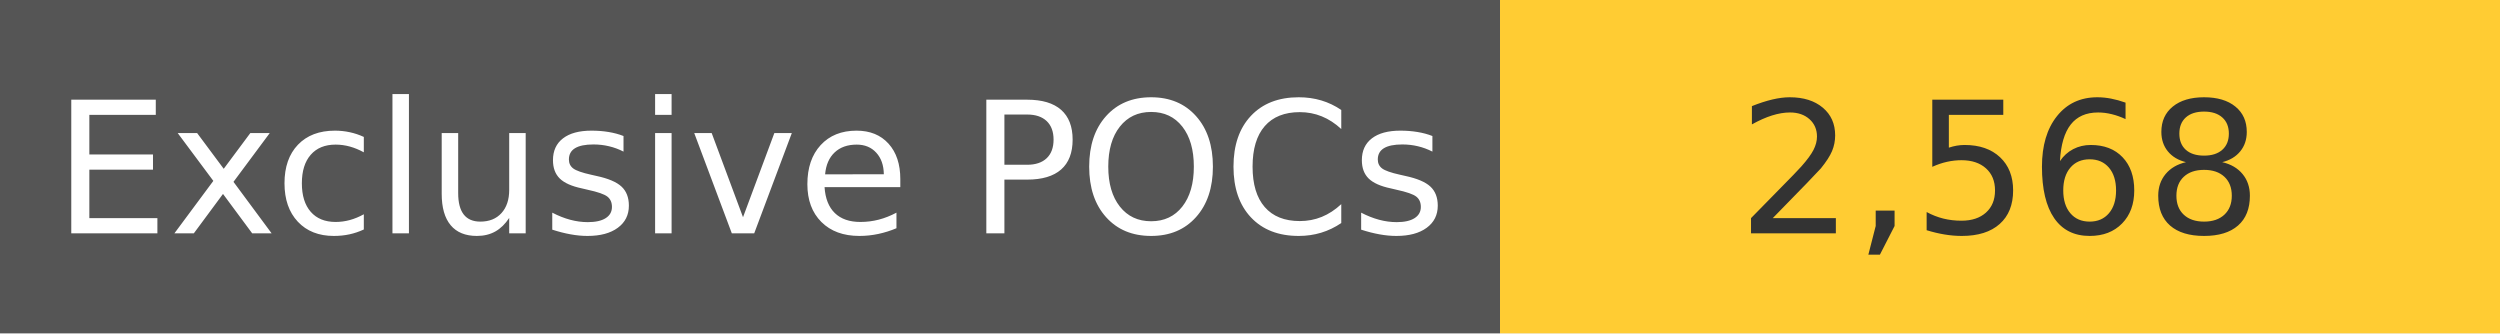
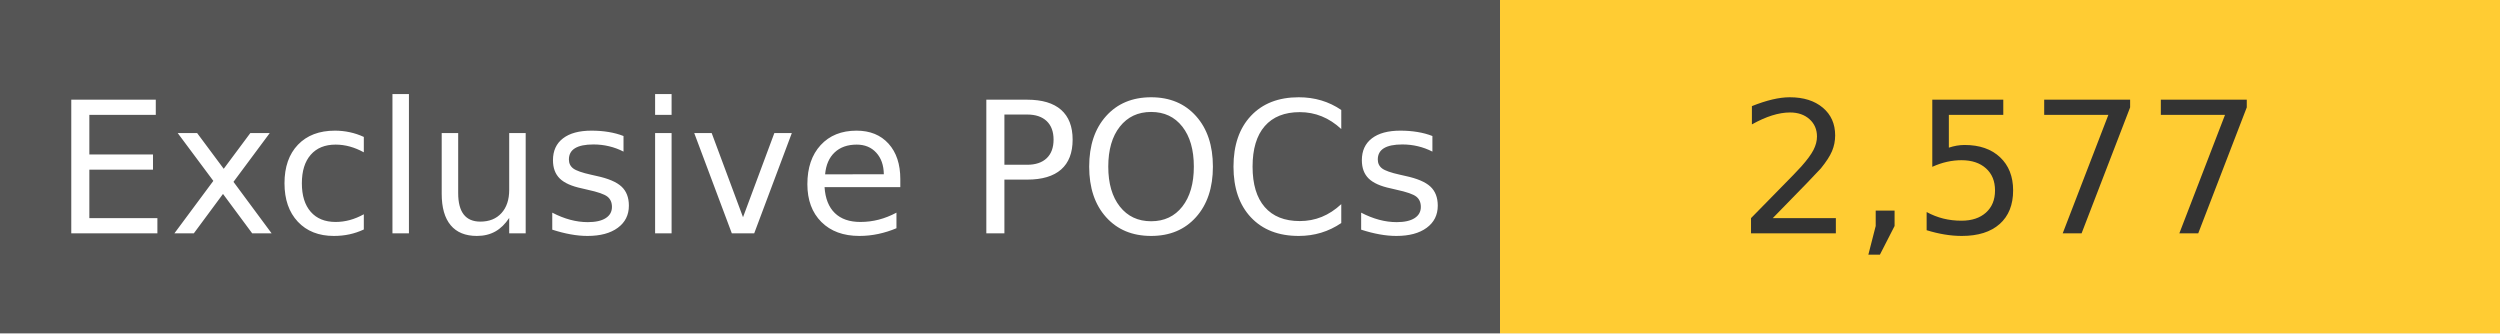
<svg xmlns="http://www.w3.org/2000/svg" width="150" height="20" role="img">
  <linearGradient id="s" x2="0" y2="100%">
    <stop offset="0" stop-color="#bbb" stop-opacity=".1" />
    <stop offset="1" stop-opacity=".1" />
  </linearGradient>
  <g>
    <rect width="90" height="20" fill="#555" />
    <rect x="90" width="267" height="20" fill="#ffcc33" />
  </g>
  <g fill="#fff" text-anchor="middle" font-family="Verdana,Geneva,DejaVu Sans,sans-serif" text-rendering="geometricPrecision" font-size="110">
    <text x="450" y="140" transform="scale(.1)" fill="#fff">
            Exclusive POCs
        </text>
    <text x="1200" y="140" transform="scale(.1)" fill="#333">
-             2,568
+             2,577
        </text>
  </g>
</svg>
